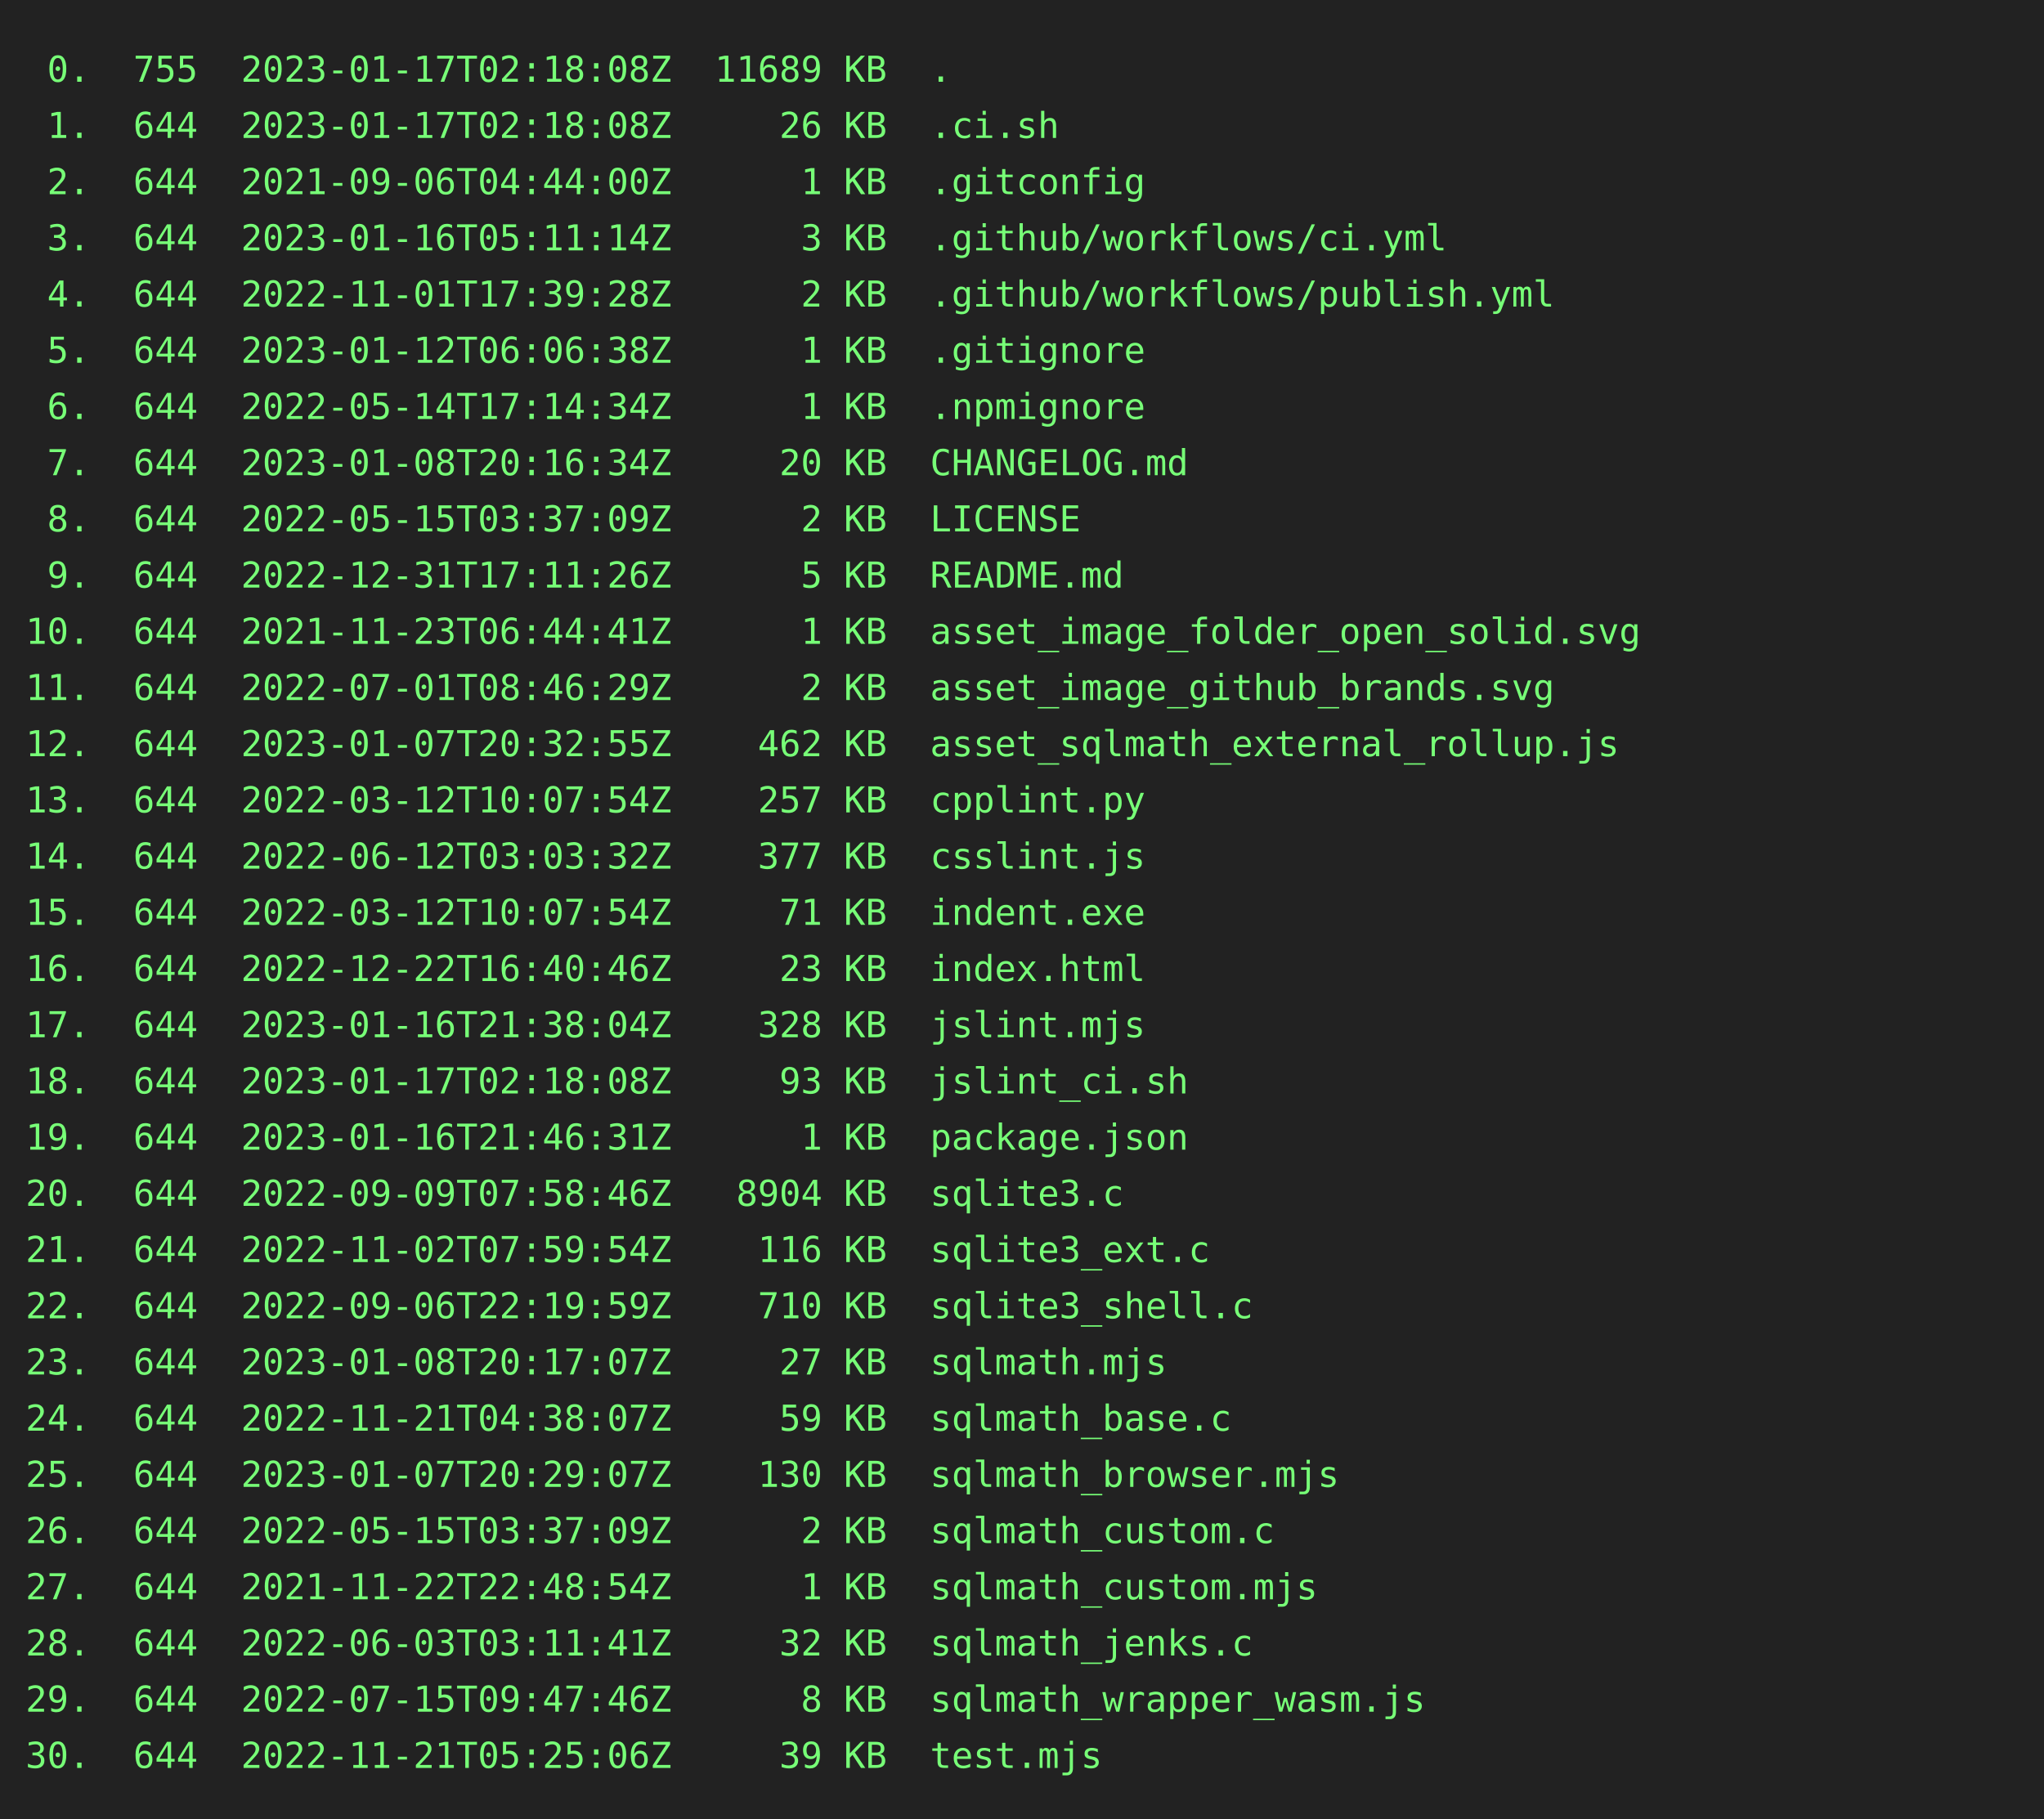
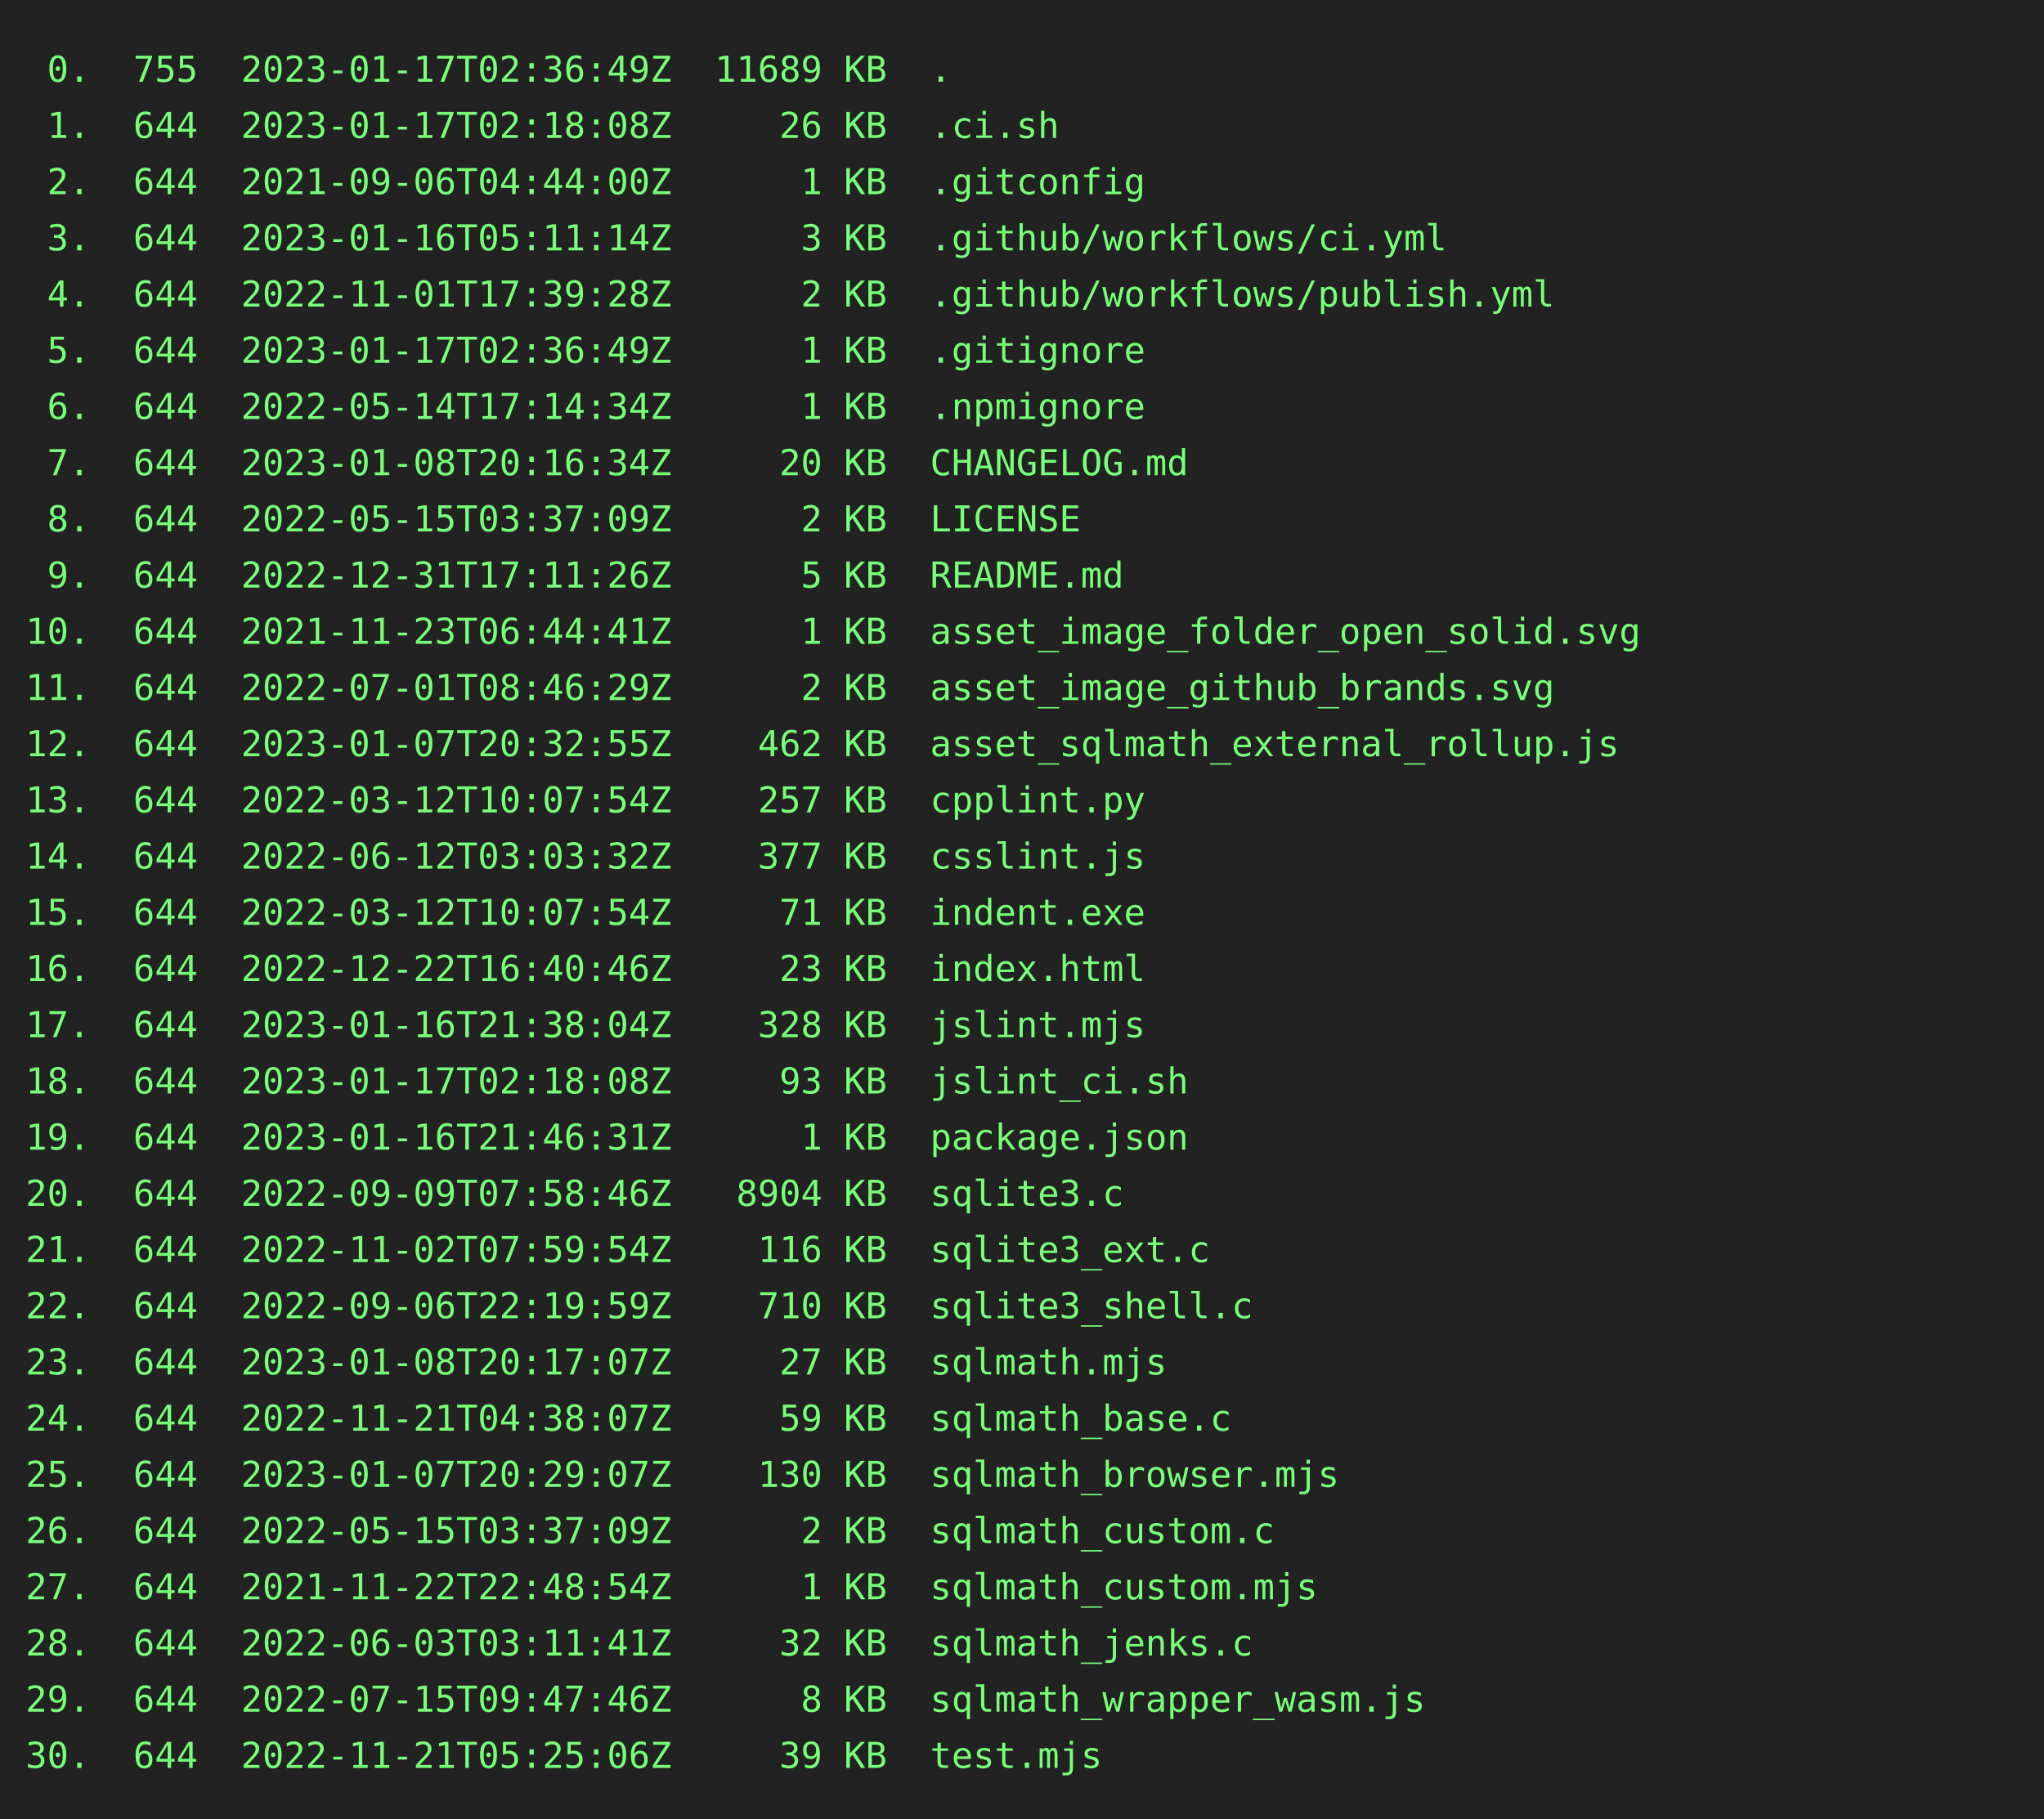
<svg xmlns="http://www.w3.org/2000/svg" height="712" width="800">
  <rect height="712" fill="#222" width="800" />
  <text fill="#7f7" font-family="consolas, menlo, monospace" font-size="14" xml:space="preserve">
-     <tspan lengthAdjust="spacingAndGlyphs" textLength="768" x="10" y="32"> 0.  755  2023-01-17T02:18:08Z  11689 KB  .                                                      </tspan>
+     <tspan lengthAdjust="spacingAndGlyphs" textLength="768" x="10" y="32"> 0.  755  2023-01-17T02:36:49Z  11689 KB  .                                                      </tspan>
    <tspan lengthAdjust="spacingAndGlyphs" textLength="768" x="10" y="54"> 1.  644  2023-01-17T02:18:08Z     26 KB  .ci.sh                                                 </tspan>
    <tspan lengthAdjust="spacingAndGlyphs" textLength="768" x="10" y="76"> 2.  644  2021-09-06T04:44:00Z      1 KB  .gitconfig                                             </tspan>
    <tspan lengthAdjust="spacingAndGlyphs" textLength="768" x="10" y="98"> 3.  644  2023-01-16T05:11:14Z      3 KB  .github/workflows/ci.yml                               </tspan>
    <tspan lengthAdjust="spacingAndGlyphs" textLength="768" x="10" y="120"> 4.  644  2022-11-01T17:39:28Z      2 KB  .github/workflows/publish.yml                          </tspan>
-     <tspan lengthAdjust="spacingAndGlyphs" textLength="768" x="10" y="142"> 5.  644  2023-01-12T06:06:38Z      1 KB  .gitignore                                             </tspan>
+     <tspan lengthAdjust="spacingAndGlyphs" textLength="768" x="10" y="142"> 5.  644  2023-01-17T02:36:49Z      1 KB  .gitignore                                             </tspan>
    <tspan lengthAdjust="spacingAndGlyphs" textLength="768" x="10" y="164"> 6.  644  2022-05-14T17:14:34Z      1 KB  .npmignore                                             </tspan>
    <tspan lengthAdjust="spacingAndGlyphs" textLength="768" x="10" y="186"> 7.  644  2023-01-08T20:16:34Z     20 KB  CHANGELOG.md                                           </tspan>
    <tspan lengthAdjust="spacingAndGlyphs" textLength="768" x="10" y="208"> 8.  644  2022-05-15T03:37:09Z      2 KB  LICENSE                                                </tspan>
    <tspan lengthAdjust="spacingAndGlyphs" textLength="768" x="10" y="230"> 9.  644  2022-12-31T17:11:26Z      5 KB  README.md                                              </tspan>
    <tspan lengthAdjust="spacingAndGlyphs" textLength="768" x="10" y="252">10.  644  2021-11-23T06:44:41Z      1 KB  asset_image_folder_open_solid.svg                      </tspan>
    <tspan lengthAdjust="spacingAndGlyphs" textLength="768" x="10" y="274">11.  644  2022-07-01T08:46:29Z      2 KB  asset_image_github_brands.svg                          </tspan>
    <tspan lengthAdjust="spacingAndGlyphs" textLength="768" x="10" y="296">12.  644  2023-01-07T20:32:55Z    462 KB  asset_sqlmath_external_rollup.js                       </tspan>
    <tspan lengthAdjust="spacingAndGlyphs" textLength="768" x="10" y="318">13.  644  2022-03-12T10:07:54Z    257 KB  cpplint.py                                             </tspan>
    <tspan lengthAdjust="spacingAndGlyphs" textLength="768" x="10" y="340">14.  644  2022-06-12T03:03:32Z    377 KB  csslint.js                                             </tspan>
    <tspan lengthAdjust="spacingAndGlyphs" textLength="768" x="10" y="362">15.  644  2022-03-12T10:07:54Z     71 KB  indent.exe                                             </tspan>
    <tspan lengthAdjust="spacingAndGlyphs" textLength="768" x="10" y="384">16.  644  2022-12-22T16:40:46Z     23 KB  index.html                                             </tspan>
    <tspan lengthAdjust="spacingAndGlyphs" textLength="768" x="10" y="406">17.  644  2023-01-16T21:38:04Z    328 KB  jslint.mjs                                             </tspan>
    <tspan lengthAdjust="spacingAndGlyphs" textLength="768" x="10" y="428">18.  644  2023-01-17T02:18:08Z     93 KB  jslint_ci.sh                                           </tspan>
    <tspan lengthAdjust="spacingAndGlyphs" textLength="768" x="10" y="450">19.  644  2023-01-16T21:46:31Z      1 KB  package.json                                           </tspan>
    <tspan lengthAdjust="spacingAndGlyphs" textLength="768" x="10" y="472">20.  644  2022-09-09T07:58:46Z   8904 KB  sqlite3.c                                              </tspan>
    <tspan lengthAdjust="spacingAndGlyphs" textLength="768" x="10" y="494">21.  644  2022-11-02T07:59:54Z    116 KB  sqlite3_ext.c                                          </tspan>
    <tspan lengthAdjust="spacingAndGlyphs" textLength="768" x="10" y="516">22.  644  2022-09-06T22:19:59Z    710 KB  sqlite3_shell.c                                        </tspan>
    <tspan lengthAdjust="spacingAndGlyphs" textLength="768" x="10" y="538">23.  644  2023-01-08T20:17:07Z     27 KB  sqlmath.mjs                                            </tspan>
    <tspan lengthAdjust="spacingAndGlyphs" textLength="768" x="10" y="560">24.  644  2022-11-21T04:38:07Z     59 KB  sqlmath_base.c                                         </tspan>
    <tspan lengthAdjust="spacingAndGlyphs" textLength="768" x="10" y="582">25.  644  2023-01-07T20:29:07Z    130 KB  sqlmath_browser.mjs                                    </tspan>
    <tspan lengthAdjust="spacingAndGlyphs" textLength="768" x="10" y="604">26.  644  2022-05-15T03:37:09Z      2 KB  sqlmath_custom.c                                       </tspan>
    <tspan lengthAdjust="spacingAndGlyphs" textLength="768" x="10" y="626">27.  644  2021-11-22T22:48:54Z      1 KB  sqlmath_custom.mjs                                     </tspan>
    <tspan lengthAdjust="spacingAndGlyphs" textLength="768" x="10" y="648">28.  644  2022-06-03T03:11:41Z     32 KB  sqlmath_jenks.c                                        </tspan>
    <tspan lengthAdjust="spacingAndGlyphs" textLength="768" x="10" y="670">29.  644  2022-07-15T09:47:46Z      8 KB  sqlmath_wrapper_wasm.js                                </tspan>
    <tspan lengthAdjust="spacingAndGlyphs" textLength="768" x="10" y="692">30.  644  2022-11-21T05:25:06Z     39 KB  test.mjs                                               </tspan>
  </text>
</svg>
